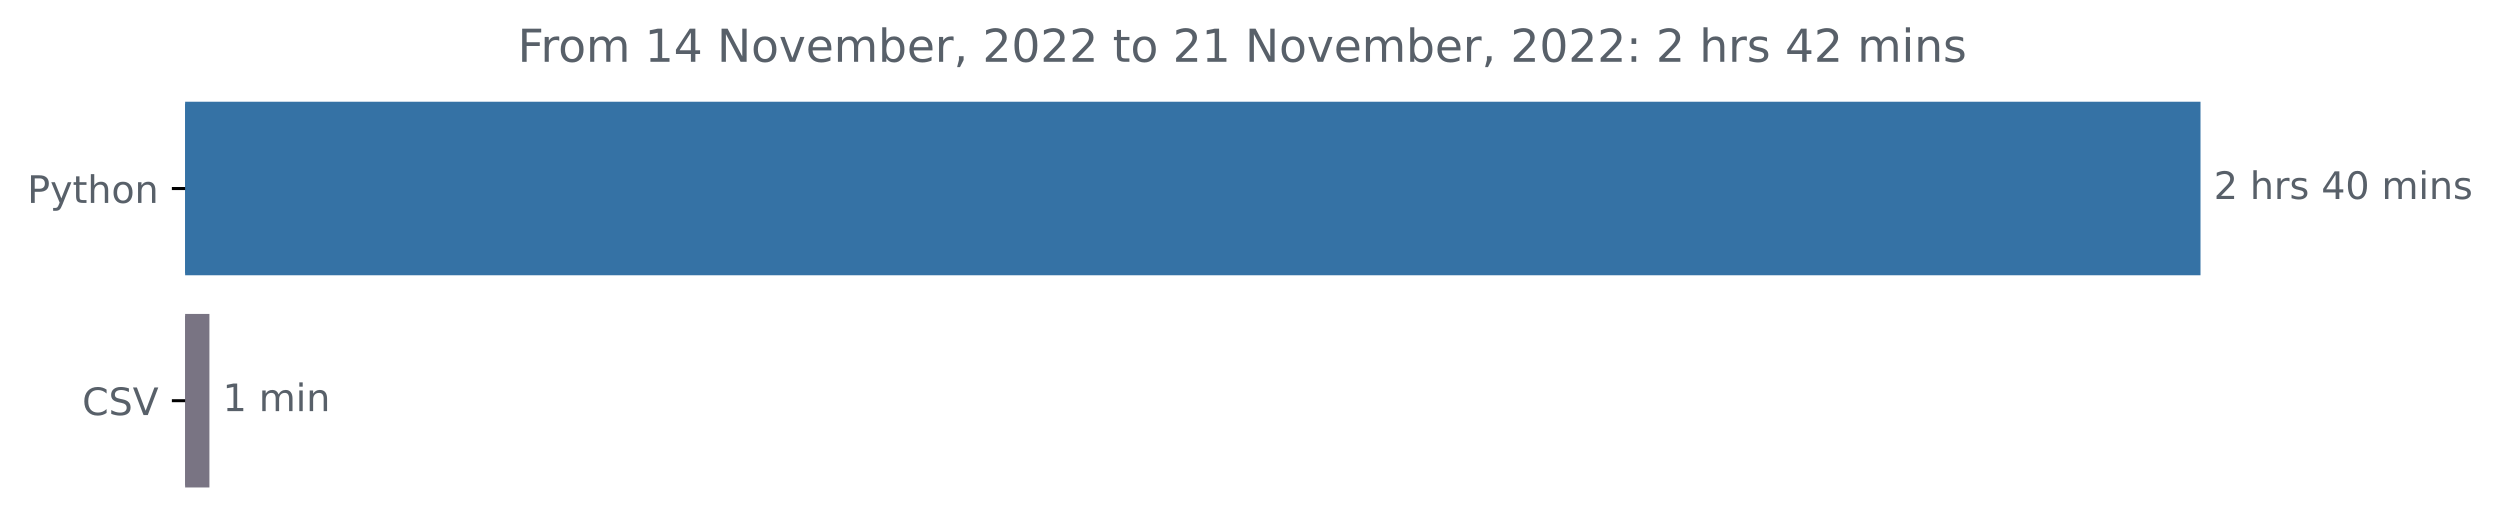
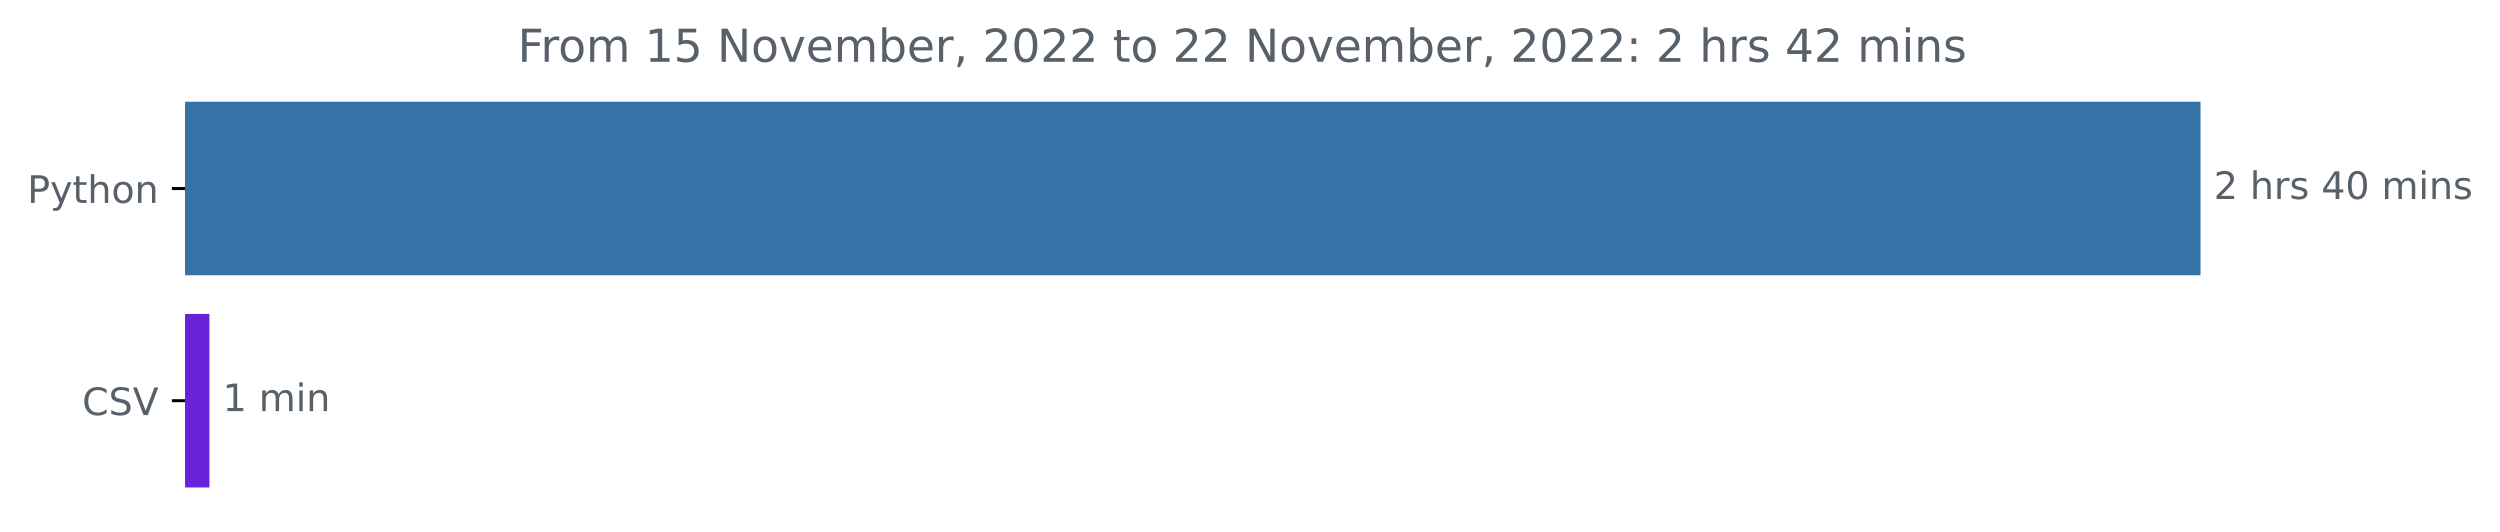
<svg xmlns="http://www.w3.org/2000/svg" xmlns:xlink="http://www.w3.org/1999/xlink" width="659.836pt" height="140.398pt" viewBox="0 0 659.836 140.398" version="1.1">
  <defs>
    <style type="text/css">*{stroke-linejoin: round; stroke-linecap: butt}</style>
  </defs>
  <g id="figure_1">
    <g id="patch_1">
      <path d="M 0 140.398  L 659.836 140.398  L 659.836 0  L 0 0  L 0 140.398  z " style="fill: none" />
    </g>
    <g id="axes_1">
      <g id="patch_2">
-         <path d="M 48.862 27.358  L 580.291 27.358  L 580.291 72.158  L 48.862 72.158  z " clip-path="url(#p7b4d78d379)" style="fill: #3572a5; stroke: #3572a5; stroke-linejoin: miter" />
+         <path d="M 48.862 27.358  L 580.291 27.358  L 580.291 72.158  L 48.862 72.158  z " clip-path="url(#p5c5668aa1f)" style="fill: #3572a5; stroke: #3572a5; stroke-linejoin: miter" />
      </g>
      <g id="patch_3">
-         <path d="M 48.862 83.358  L 54.773 83.358  L 54.773 128.158  L 48.862 128.158  z " clip-path="url(#p7b4d78d379)" style="fill: #797483; stroke: #797483; stroke-linejoin: miter" />
+         <path d="M 48.862 83.358  L 54.773 83.358  L 54.773 128.158  L 48.862 128.158  z " clip-path="url(#p5c5668aa1f)" style="fill: #6b20d9; stroke: #6b20d9; stroke-linejoin: miter" />
      </g>
      <g id="matplotlib.axis_1" />
      <g id="matplotlib.axis_2">
        <g id="ytick_1">
          <g id="line2d_1">
            <defs>
-               <path id="mcd3d2a205d" d="M 0 0  L -3.5 0  " style="stroke: #000000; stroke-width: 0.8" />
+               <path id="mdb6a0e7422" d="M 0 0  L -3.5 0  " style="stroke: #000000; stroke-width: 0.8" />
            </defs>
            <g>
-               <use xlink:href="#mcd3d2a205d" x="48.862" y="49.758" style="stroke: #000000; stroke-width: 0.8" />
+               <use xlink:href="#mdb6a0e7422" x="48.862" y="49.758" style="stroke: #000000; stroke-width: 0.8" />
            </g>
          </g>
          <g id="text_1">
            <g style="fill: #586069" transform="translate(7.2 53.55734)scale(0.1 -0.1)">
              <defs>
                <path id="DejaVuSans-50" d="M 1259 4147  L 1259 2394  L 2053 2394  Q 2494 2394 2734 2622  Q 2975 2850 2975 3272  Q 2975 3691 2734 3919  Q 2494 4147 2053 4147  L 1259 4147  z M 628 4666  L 2053 4666  Q 2838 4666 3239 4311  Q 3641 3956 3641 3272  Q 3641 2581 3239 2228  Q 2838 1875 2053 1875  L 1259 1875  L 1259 0  L 628 0  L 628 4666  z " transform="scale(0.015625)" />
                <path id="DejaVuSans-79" d="M 2059 -325  Q 1816 -950 1584 -1140  Q 1353 -1331 966 -1331  L 506 -1331  L 506 -850  L 844 -850  Q 1081 -850 1212 -737  Q 1344 -625 1503 -206  L 1606 56  L 191 3500  L 800 3500  L 1894 763  L 2988 3500  L 3597 3500  L 2059 -325  z " transform="scale(0.015625)" />
                <path id="DejaVuSans-74" d="M 1172 4494  L 1172 3500  L 2356 3500  L 2356 3053  L 1172 3053  L 1172 1153  Q 1172 725 1289 603  Q 1406 481 1766 481  L 2356 481  L 2356 0  L 1766 0  Q 1100 0 847 248  Q 594 497 594 1153  L 594 3053  L 172 3053  L 172 3500  L 594 3500  L 594 4494  L 1172 4494  z " transform="scale(0.015625)" />
                <path id="DejaVuSans-68" d="M 3513 2113  L 3513 0  L 2938 0  L 2938 2094  Q 2938 2591 2744 2837  Q 2550 3084 2163 3084  Q 1697 3084 1428 2787  Q 1159 2491 1159 1978  L 1159 0  L 581 0  L 581 4863  L 1159 4863  L 1159 2956  Q 1366 3272 1645 3428  Q 1925 3584 2291 3584  Q 2894 3584 3203 3211  Q 3513 2838 3513 2113  z " transform="scale(0.015625)" />
                <path id="DejaVuSans-6f" d="M 1959 3097  Q 1497 3097 1228 2736  Q 959 2375 959 1747  Q 959 1119 1226 758  Q 1494 397 1959 397  Q 2419 397 2687 759  Q 2956 1122 2956 1747  Q 2956 2369 2687 2733  Q 2419 3097 1959 3097  z M 1959 3584  Q 2709 3584 3137 3096  Q 3566 2609 3566 1747  Q 3566 888 3137 398  Q 2709 -91 1959 -91  Q 1206 -91 779 398  Q 353 888 353 1747  Q 353 2609 779 3096  Q 1206 3584 1959 3584  z " transform="scale(0.015625)" />
                <path id="DejaVuSans-6e" d="M 3513 2113  L 3513 0  L 2938 0  L 2938 2094  Q 2938 2591 2744 2837  Q 2550 3084 2163 3084  Q 1697 3084 1428 2787  Q 1159 2491 1159 1978  L 1159 0  L 581 0  L 581 3500  L 1159 3500  L 1159 2956  Q 1366 3272 1645 3428  Q 1925 3584 2291 3584  Q 2894 3584 3203 3211  Q 3513 2838 3513 2113  z " transform="scale(0.015625)" />
              </defs>
              <use xlink:href="#DejaVuSans-50" />
              <use xlink:href="#DejaVuSans-79" x="60.303" />
              <use xlink:href="#DejaVuSans-74" x="119.482" />
              <use xlink:href="#DejaVuSans-68" x="158.691" />
              <use xlink:href="#DejaVuSans-6f" x="222.07" />
              <use xlink:href="#DejaVuSans-6e" x="283.252" />
            </g>
          </g>
        </g>
        <g id="ytick_2">
          <g id="line2d_2">
            <g>
-               <use xlink:href="#mcd3d2a205d" x="48.862" y="105.758" style="stroke: #000000; stroke-width: 0.8" />
+               <use xlink:href="#mdb6a0e7422" x="48.862" y="105.758" style="stroke: #000000; stroke-width: 0.8" />
            </g>
          </g>
          <g id="text_2">
            <g style="fill: #586069" transform="translate(21.69063 109.5573)scale(0.1 -0.1)">
              <defs>
                <path id="DejaVuSans-43" d="M 4122 4306  L 4122 3641  Q 3803 3938 3442 4084  Q 3081 4231 2675 4231  Q 1875 4231 1450 3742  Q 1025 3253 1025 2328  Q 1025 1406 1450 917  Q 1875 428 2675 428  Q 3081 428 3442 575  Q 3803 722 4122 1019  L 4122 359  Q 3791 134 3420 21  Q 3050 -91 2638 -91  Q 1578 -91 968 557  Q 359 1206 359 2328  Q 359 3453 968 4101  Q 1578 4750 2638 4750  Q 3056 4750 3426 4639  Q 3797 4528 4122 4306  z " transform="scale(0.015625)" />
                <path id="DejaVuSans-53" d="M 3425 4513  L 3425 3897  Q 3066 4069 2747 4153  Q 2428 4238 2131 4238  Q 1616 4238 1336 4038  Q 1056 3838 1056 3469  Q 1056 3159 1242 3001  Q 1428 2844 1947 2747  L 2328 2669  Q 3034 2534 3370 2195  Q 3706 1856 3706 1288  Q 3706 609 3251 259  Q 2797 -91 1919 -91  Q 1588 -91 1214 -16  Q 841 59 441 206  L 441 856  Q 825 641 1194 531  Q 1563 422 1919 422  Q 2459 422 2753 634  Q 3047 847 3047 1241  Q 3047 1584 2836 1778  Q 2625 1972 2144 2069  L 1759 2144  Q 1053 2284 737 2584  Q 422 2884 422 3419  Q 422 4038 858 4394  Q 1294 4750 2059 4750  Q 2388 4750 2728 4690  Q 3069 4631 3425 4513  z " transform="scale(0.015625)" />
                <path id="DejaVuSans-56" d="M 1831 0  L 50 4666  L 709 4666  L 2188 738  L 3669 4666  L 4325 4666  L 2547 0  L 1831 0  z " transform="scale(0.015625)" />
              </defs>
              <use xlink:href="#DejaVuSans-43" />
              <use xlink:href="#DejaVuSans-53" x="69.824" />
              <use xlink:href="#DejaVuSans-56" x="133.301" />
            </g>
          </g>
        </g>
      </g>
      <g id="text_3">
        <g style="fill: #586069" transform="translate(584.2911 52.5175)scale(0.1 -0.1)">
          <defs>
            <path id="DejaVuSans-32" d="M 1228 531  L 3431 531  L 3431 0  L 469 0  L 469 531  Q 828 903 1448 1529  Q 2069 2156 2228 2338  Q 2531 2678 2651 2914  Q 2772 3150 2772 3378  Q 2772 3750 2511 3984  Q 2250 4219 1831 4219  Q 1534 4219 1204 4116  Q 875 4013 500 3803  L 500 4441  Q 881 4594 1212 4672  Q 1544 4750 1819 4750  Q 2544 4750 2975 4387  Q 3406 4025 3406 3419  Q 3406 3131 3298 2873  Q 3191 2616 2906 2266  Q 2828 2175 2409 1742  Q 1991 1309 1228 531  z " transform="scale(0.015625)" />
            <path id="DejaVuSans-20" transform="scale(0.015625)" />
            <path id="DejaVuSans-72" d="M 2631 2963  Q 2534 3019 2420 3045  Q 2306 3072 2169 3072  Q 1681 3072 1420 2755  Q 1159 2438 1159 1844  L 1159 0  L 581 0  L 581 3500  L 1159 3500  L 1159 2956  Q 1341 3275 1631 3429  Q 1922 3584 2338 3584  Q 2397 3584 2469 3576  Q 2541 3569 2628 3553  L 2631 2963  z " transform="scale(0.015625)" />
            <path id="DejaVuSans-73" d="M 2834 3397  L 2834 2853  Q 2591 2978 2328 3040  Q 2066 3103 1784 3103  Q 1356 3103 1142 2972  Q 928 2841 928 2578  Q 928 2378 1081 2264  Q 1234 2150 1697 2047  L 1894 2003  Q 2506 1872 2764 1633  Q 3022 1394 3022 966  Q 3022 478 2636 193  Q 2250 -91 1575 -91  Q 1294 -91 989 -36  Q 684 19 347 128  L 347 722  Q 666 556 975 473  Q 1284 391 1588 391  Q 1994 391 2212 530  Q 2431 669 2431 922  Q 2431 1156 2273 1281  Q 2116 1406 1581 1522  L 1381 1569  Q 847 1681 609 1914  Q 372 2147 372 2553  Q 372 3047 722 3315  Q 1072 3584 1716 3584  Q 2034 3584 2315 3537  Q 2597 3491 2834 3397  z " transform="scale(0.015625)" />
            <path id="DejaVuSans-34" d="M 2419 4116  L 825 1625  L 2419 1625  L 2419 4116  z M 2253 4666  L 3047 4666  L 3047 1625  L 3713 1625  L 3713 1100  L 3047 1100  L 3047 0  L 2419 0  L 2419 1100  L 313 1100  L 313 1709  L 2253 4666  z " transform="scale(0.015625)" />
            <path id="DejaVuSans-30" d="M 2034 4250  Q 1547 4250 1301 3770  Q 1056 3291 1056 2328  Q 1056 1369 1301 889  Q 1547 409 2034 409  Q 2525 409 2770 889  Q 3016 1369 3016 2328  Q 3016 3291 2770 3770  Q 2525 4250 2034 4250  z M 2034 4750  Q 2819 4750 3233 4129  Q 3647 3509 3647 2328  Q 3647 1150 3233 529  Q 2819 -91 2034 -91  Q 1250 -91 836 529  Q 422 1150 422 2328  Q 422 3509 836 4129  Q 1250 4750 2034 4750  z " transform="scale(0.015625)" />
            <path id="DejaVuSans-6d" d="M 3328 2828  Q 3544 3216 3844 3400  Q 4144 3584 4550 3584  Q 5097 3584 5394 3201  Q 5691 2819 5691 2113  L 5691 0  L 5113 0  L 5113 2094  Q 5113 2597 4934 2840  Q 4756 3084 4391 3084  Q 3944 3084 3684 2787  Q 3425 2491 3425 1978  L 3425 0  L 2847 0  L 2847 2094  Q 2847 2600 2669 2842  Q 2491 3084 2119 3084  Q 1678 3084 1418 2786  Q 1159 2488 1159 1978  L 1159 0  L 581 0  L 581 3500  L 1159 3500  L 1159 2956  Q 1356 3278 1631 3431  Q 1906 3584 2284 3584  Q 2666 3584 2933 3390  Q 3200 3197 3328 2828  z " transform="scale(0.015625)" />
            <path id="DejaVuSans-69" d="M 603 3500  L 1178 3500  L 1178 0  L 603 0  L 603 3500  z M 603 4863  L 1178 4863  L 1178 4134  L 603 4134  L 603 4863  z " transform="scale(0.015625)" />
          </defs>
          <use xlink:href="#DejaVuSans-32" />
          <use xlink:href="#DejaVuSans-20" x="63.623" />
          <use xlink:href="#DejaVuSans-68" x="95.41" />
          <use xlink:href="#DejaVuSans-72" x="158.789" />
          <use xlink:href="#DejaVuSans-73" x="199.902" />
          <use xlink:href="#DejaVuSans-20" x="252.002" />
          <use xlink:href="#DejaVuSans-34" x="283.789" />
          <use xlink:href="#DejaVuSans-30" x="347.412" />
          <use xlink:href="#DejaVuSans-20" x="411.035" />
          <use xlink:href="#DejaVuSans-6d" x="442.822" />
          <use xlink:href="#DejaVuSans-69" x="540.234" />
          <use xlink:href="#DejaVuSans-6e" x="568.018" />
          <use xlink:href="#DejaVuSans-73" x="631.396" />
        </g>
      </g>
      <g id="text_4">
        <g style="fill: #586069" transform="translate(58.77323 108.5175)scale(0.1 -0.1)">
          <defs>
            <path id="DejaVuSans-31" d="M 794 531  L 1825 531  L 1825 4091  L 703 3866  L 703 4441  L 1819 4666  L 2450 4666  L 2450 531  L 3481 531  L 3481 0  L 794 0  L 794 531  z " transform="scale(0.015625)" />
          </defs>
          <use xlink:href="#DejaVuSans-31" />
          <use xlink:href="#DejaVuSans-20" x="63.623" />
          <use xlink:href="#DejaVuSans-6d" x="95.41" />
          <use xlink:href="#DejaVuSans-69" x="192.822" />
          <use xlink:href="#DejaVuSans-6e" x="220.605" />
        </g>
      </g>
      <g id="text_5">
        <g style="fill: #586069" transform="translate(136.6387 16.31812)scale(0.12 -0.12)">
          <defs>
            <path id="DejaVuSans-46" d="M 628 4666  L 3309 4666  L 3309 4134  L 1259 4134  L 1259 2759  L 3109 2759  L 3109 2228  L 1259 2228  L 1259 0  L 628 0  L 628 4666  z " transform="scale(0.015625)" />
+             <path id="DejaVuSans-35" d="M 691 4666  L 3169 4666  L 3169 4134  L 1269 4134  L 1269 2991  Q 1406 3038 1543 3061  Q 1681 3084 1819 3084  Q 2600 3084 3056 2656  Q 3513 2228 3513 1497  Q 3513 744 3044 326  Q 2575 -91 1722 -91  Q 1428 -91 1123 -41  Q 819 9 494 109  L 494 744  Q 775 591 1075 516  Q 1375 441 1709 441  Q 2250 441 2565 725  Q 2881 1009 2881 1497  Q 2881 1984 2565 2268  Q 2250 2553 1709 2553  Q 1456 2553 1204 2497  Q 953 2441 691 2322  L 691 4666  z " transform="scale(0.015625)" />
            <path id="DejaVuSans-4e" d="M 628 4666  L 1478 4666  L 3547 763  L 3547 4666  L 4159 4666  L 4159 0  L 3309 0  L 1241 3903  L 1241 0  L 628 0  L 628 4666  z " transform="scale(0.015625)" />
            <path id="DejaVuSans-76" d="M 191 3500  L 800 3500  L 1894 563  L 2988 3500  L 3597 3500  L 2284 0  L 1503 0  L 191 3500  z " transform="scale(0.015625)" />
            <path id="DejaVuSans-65" d="M 3597 1894  L 3597 1613  L 953 1613  Q 991 1019 1311 708  Q 1631 397 2203 397  Q 2534 397 2845 478  Q 3156 559 3463 722  L 3463 178  Q 3153 47 2828 -22  Q 2503 -91 2169 -91  Q 1331 -91 842 396  Q 353 884 353 1716  Q 353 2575 817 3079  Q 1281 3584 2069 3584  Q 2775 3584 3186 3129  Q 3597 2675 3597 1894  z M 3022 2063  Q 3016 2534 2758 2815  Q 2500 3097 2075 3097  Q 1594 3097 1305 2825  Q 1016 2553 972 2059  L 3022 2063  z " transform="scale(0.015625)" />
            <path id="DejaVuSans-62" d="M 3116 1747  Q 3116 2381 2855 2742  Q 2594 3103 2138 3103  Q 1681 3103 1420 2742  Q 1159 2381 1159 1747  Q 1159 1113 1420 752  Q 1681 391 2138 391  Q 2594 391 2855 752  Q 3116 1113 3116 1747  z M 1159 2969  Q 1341 3281 1617 3432  Q 1894 3584 2278 3584  Q 2916 3584 3314 3078  Q 3713 2572 3713 1747  Q 3713 922 3314 415  Q 2916 -91 2278 -91  Q 1894 -91 1617 61  Q 1341 213 1159 525  L 1159 0  L 581 0  L 581 4863  L 1159 4863  L 1159 2969  z " transform="scale(0.015625)" />
            <path id="DejaVuSans-2c" d="M 750 794  L 1409 794  L 1409 256  L 897 -744  L 494 -744  L 750 256  L 750 794  z " transform="scale(0.015625)" />
            <path id="DejaVuSans-3a" d="M 750 794  L 1409 794  L 1409 0  L 750 0  L 750 794  z M 750 3309  L 1409 3309  L 1409 2516  L 750 2516  L 750 3309  z " transform="scale(0.015625)" />
          </defs>
          <use xlink:href="#DejaVuSans-46" />
          <use xlink:href="#DejaVuSans-72" x="50.27" />
          <use xlink:href="#DejaVuSans-6f" x="89.133" />
          <use xlink:href="#DejaVuSans-6d" x="150.314" />
          <use xlink:href="#DejaVuSans-20" x="247.727" />
          <use xlink:href="#DejaVuSans-31" x="279.514" />
-           <use xlink:href="#DejaVuSans-34" x="343.137" />
+           <use xlink:href="#DejaVuSans-35" x="343.137" />
          <use xlink:href="#DejaVuSans-20" x="406.76" />
          <use xlink:href="#DejaVuSans-4e" x="438.547" />
          <use xlink:href="#DejaVuSans-6f" x="513.352" />
          <use xlink:href="#DejaVuSans-76" x="574.533" />
          <use xlink:href="#DejaVuSans-65" x="633.713" />
          <use xlink:href="#DejaVuSans-6d" x="695.236" />
          <use xlink:href="#DejaVuSans-62" x="792.648" />
          <use xlink:href="#DejaVuSans-65" x="856.125" />
          <use xlink:href="#DejaVuSans-72" x="917.648" />
          <use xlink:href="#DejaVuSans-2c" x="958.762" />
          <use xlink:href="#DejaVuSans-20" x="990.549" />
          <use xlink:href="#DejaVuSans-32" x="1022.336" />
          <use xlink:href="#DejaVuSans-30" x="1085.959" />
          <use xlink:href="#DejaVuSans-32" x="1149.582" />
          <use xlink:href="#DejaVuSans-32" x="1213.205" />
          <use xlink:href="#DejaVuSans-20" x="1276.828" />
          <use xlink:href="#DejaVuSans-74" x="1308.615" />
          <use xlink:href="#DejaVuSans-6f" x="1347.824" />
          <use xlink:href="#DejaVuSans-20" x="1409.006" />
          <use xlink:href="#DejaVuSans-32" x="1440.793" />
-           <use xlink:href="#DejaVuSans-31" x="1504.416" />
+           <use xlink:href="#DejaVuSans-32" x="1504.416" />
          <use xlink:href="#DejaVuSans-20" x="1568.039" />
          <use xlink:href="#DejaVuSans-4e" x="1599.826" />
          <use xlink:href="#DejaVuSans-6f" x="1674.631" />
          <use xlink:href="#DejaVuSans-76" x="1735.812" />
          <use xlink:href="#DejaVuSans-65" x="1794.992" />
          <use xlink:href="#DejaVuSans-6d" x="1856.516" />
          <use xlink:href="#DejaVuSans-62" x="1953.928" />
          <use xlink:href="#DejaVuSans-65" x="2017.404" />
          <use xlink:href="#DejaVuSans-72" x="2078.928" />
          <use xlink:href="#DejaVuSans-2c" x="2120.041" />
          <use xlink:href="#DejaVuSans-20" x="2151.828" />
          <use xlink:href="#DejaVuSans-32" x="2183.615" />
          <use xlink:href="#DejaVuSans-30" x="2247.238" />
          <use xlink:href="#DejaVuSans-32" x="2310.861" />
          <use xlink:href="#DejaVuSans-32" x="2374.484" />
          <use xlink:href="#DejaVuSans-3a" x="2438.107" />
          <use xlink:href="#DejaVuSans-20" x="2471.799" />
          <use xlink:href="#DejaVuSans-32" x="2503.586" />
          <use xlink:href="#DejaVuSans-20" x="2567.209" />
          <use xlink:href="#DejaVuSans-68" x="2598.996" />
          <use xlink:href="#DejaVuSans-72" x="2662.375" />
          <use xlink:href="#DejaVuSans-73" x="2703.488" />
          <use xlink:href="#DejaVuSans-20" x="2755.588" />
          <use xlink:href="#DejaVuSans-34" x="2787.375" />
          <use xlink:href="#DejaVuSans-32" x="2850.998" />
          <use xlink:href="#DejaVuSans-20" x="2914.621" />
          <use xlink:href="#DejaVuSans-6d" x="2946.408" />
          <use xlink:href="#DejaVuSans-69" x="3043.82" />
          <use xlink:href="#DejaVuSans-6e" x="3071.604" />
          <use xlink:href="#DejaVuSans-73" x="3134.982" />
        </g>
      </g>
    </g>
  </g>
  <defs>
-     <clipPath id="p7b4d78d379">
+     <clipPath id="p5c5668aa1f">
      <rect x="48.862" y="22.318" width="558" height="110.88" />
    </clipPath>
  </defs>
</svg>
